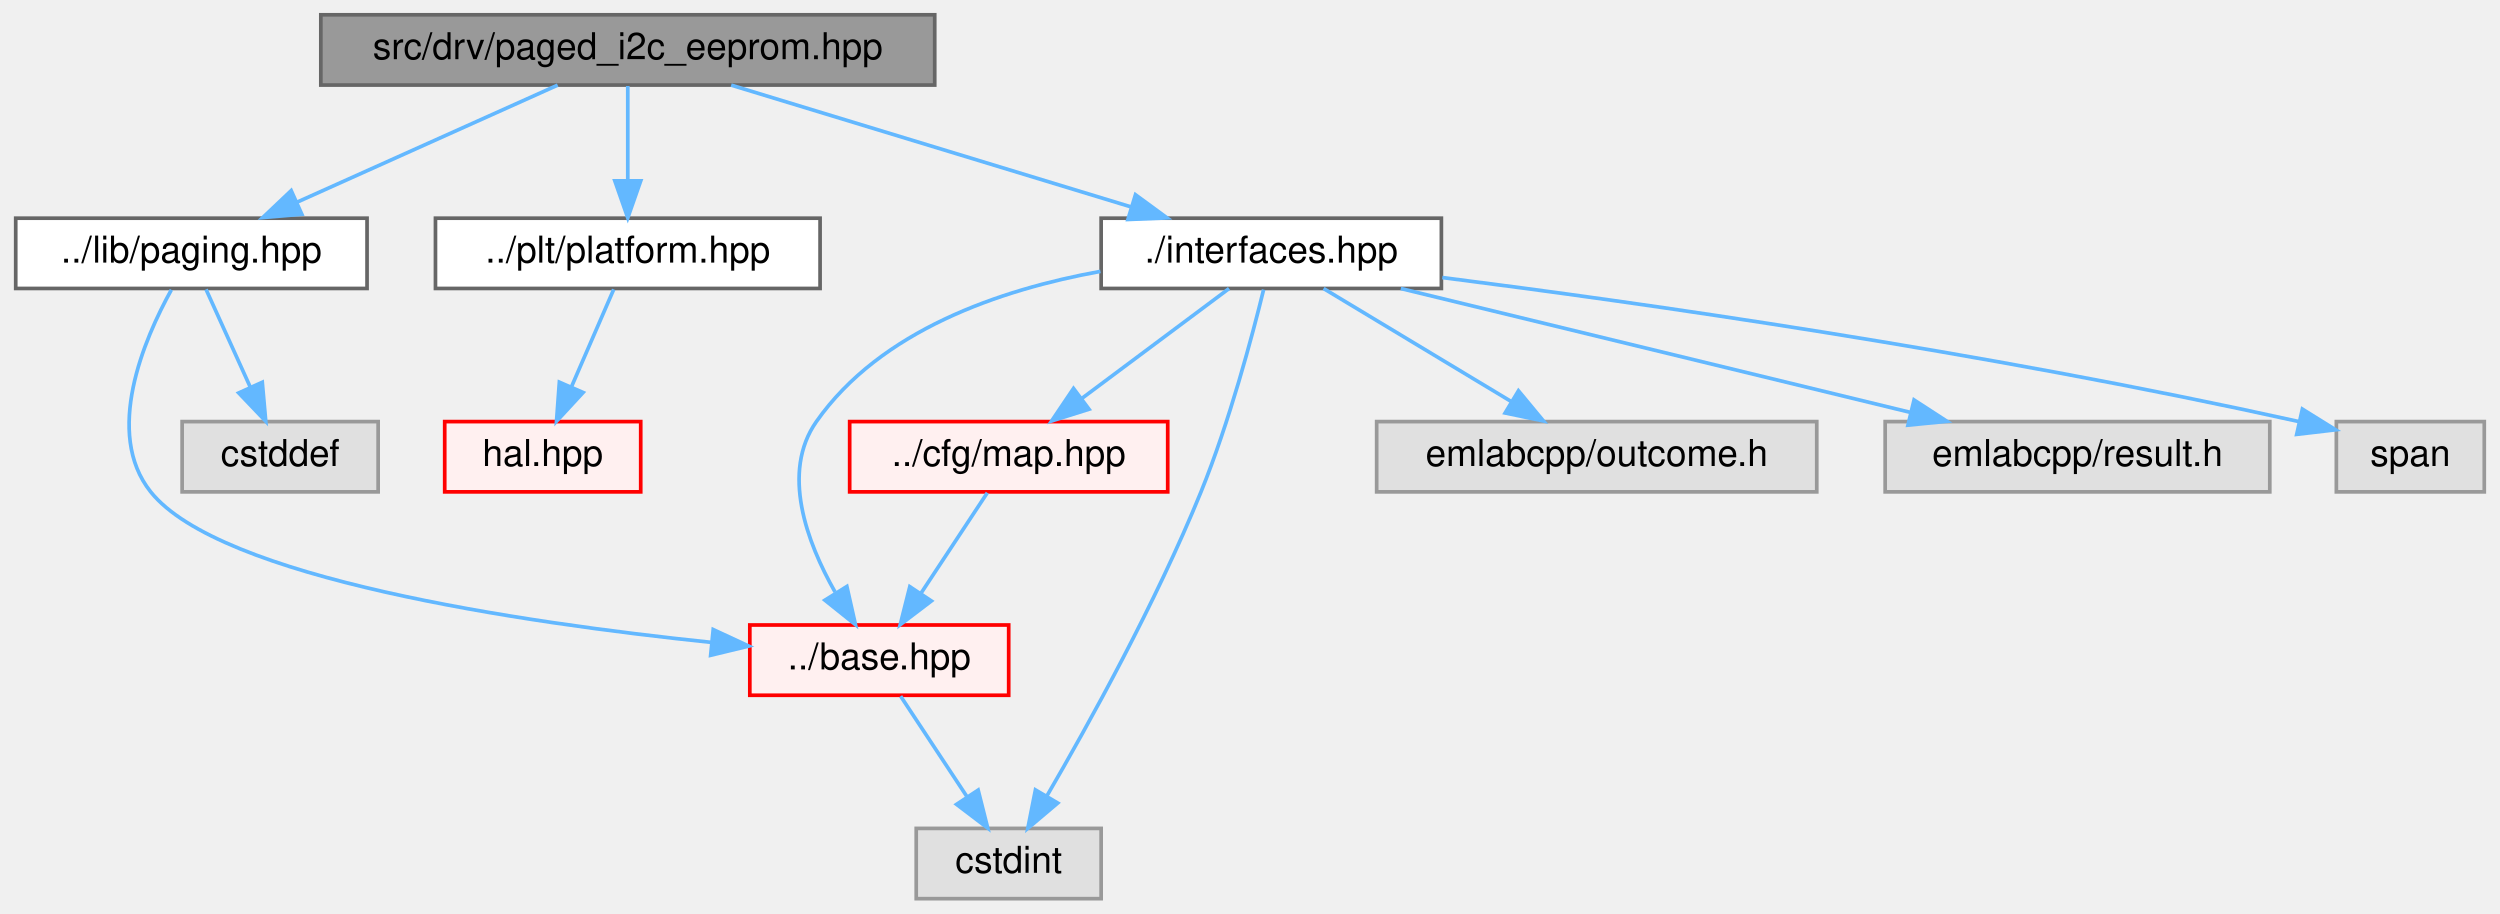
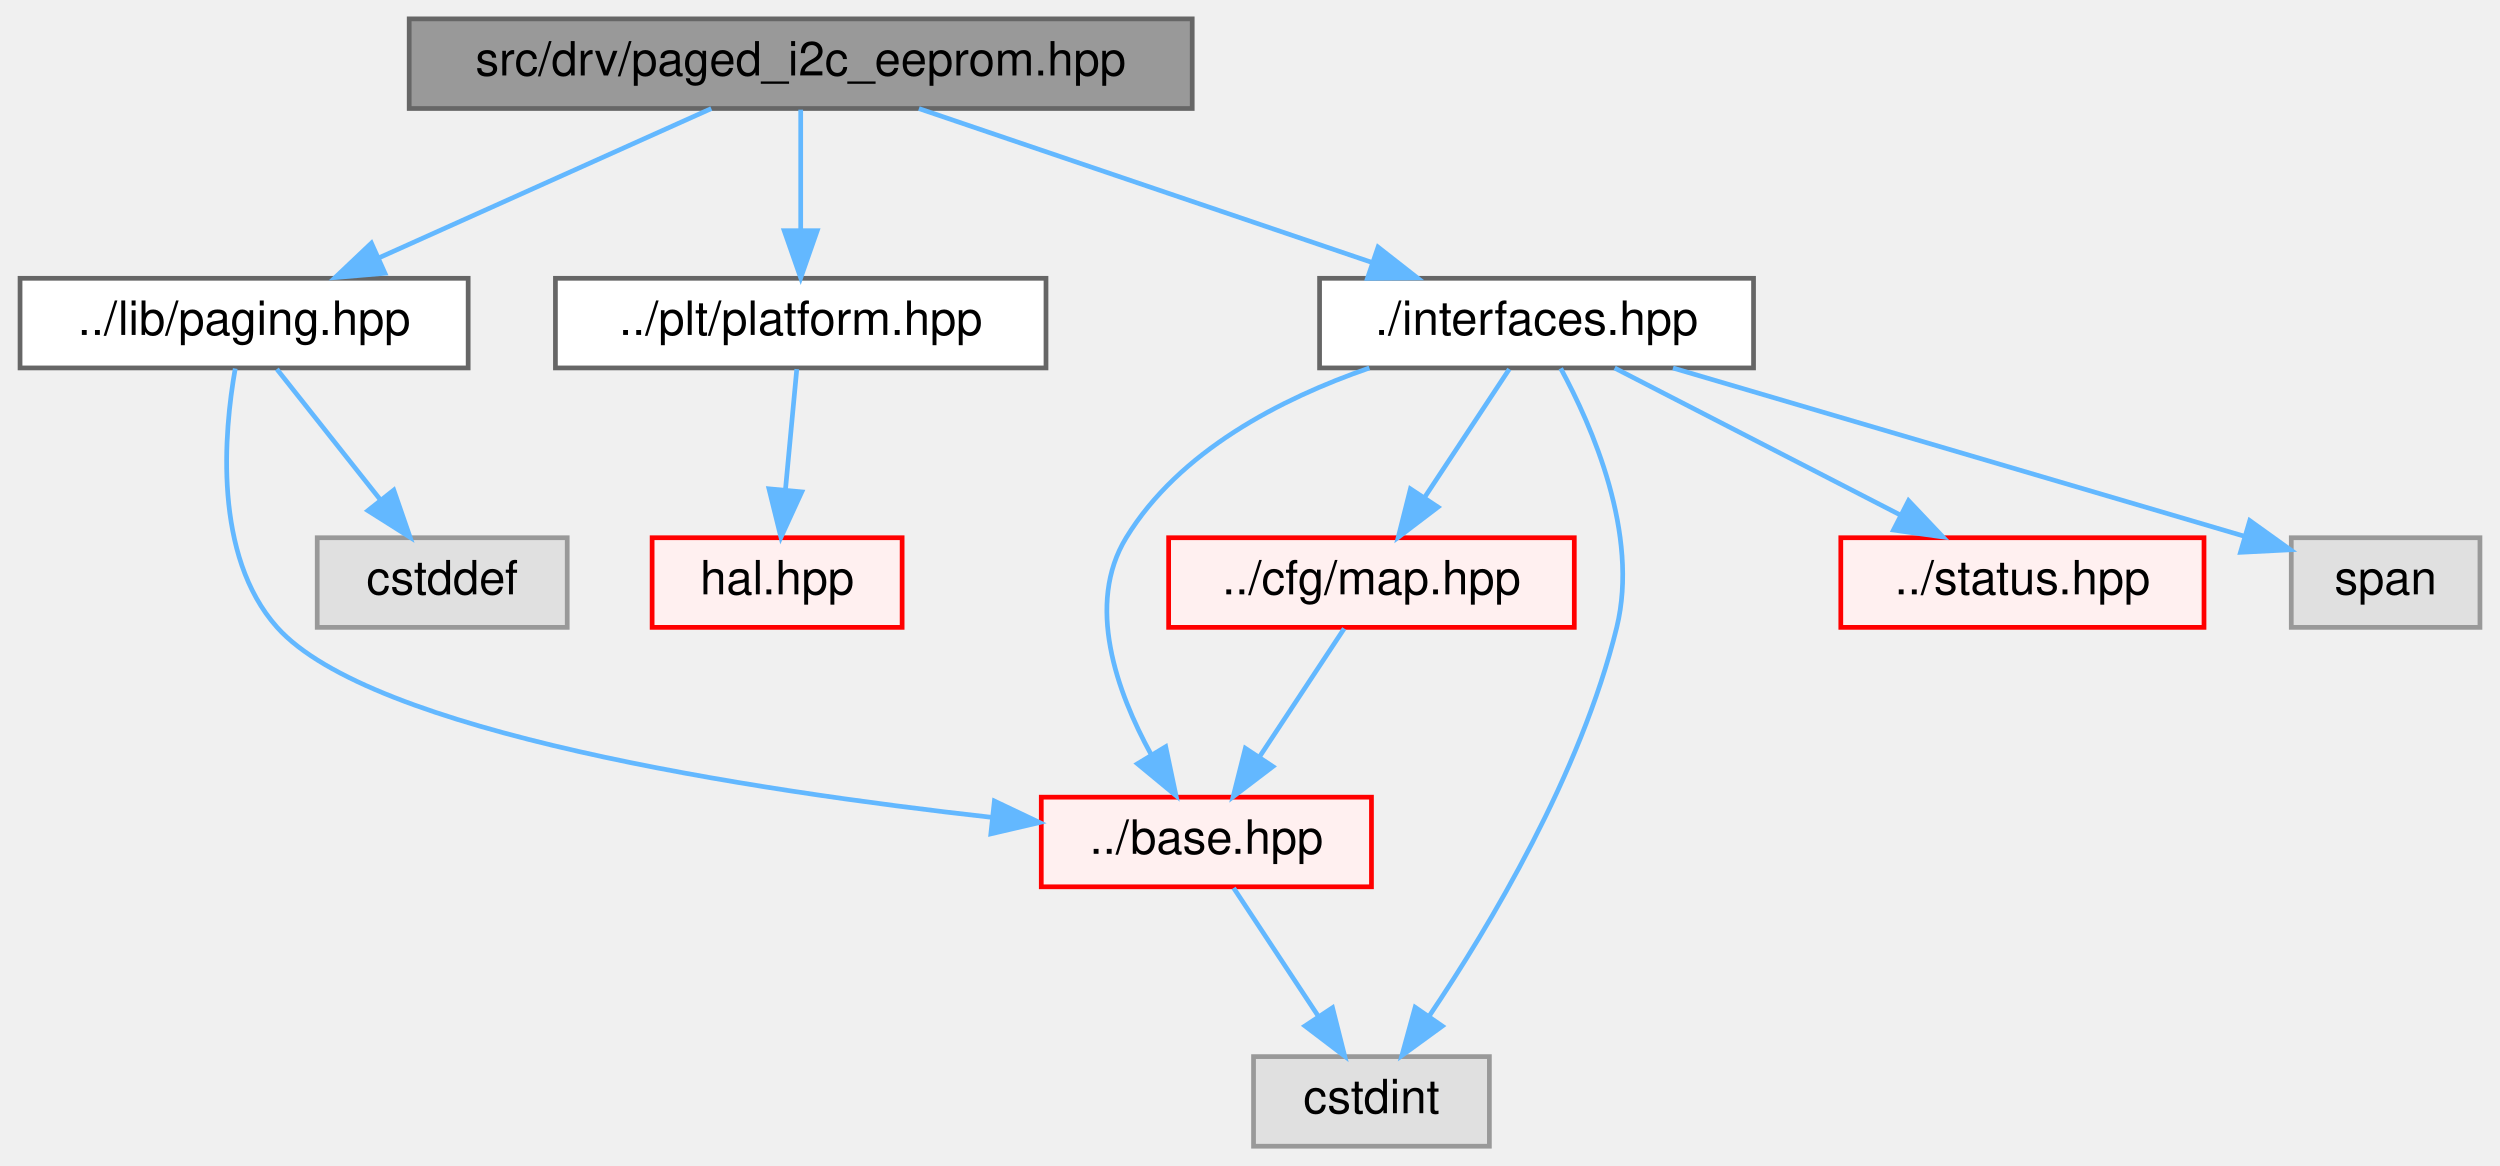
- <svg xmlns="http://www.w3.org/2000/svg" xmlns:xlink="http://www.w3.org/1999/xlink" width="676pt" height="247pt" viewBox="0.00 0.00 675.50 247.00">
+ <svg xmlns="http://www.w3.org/2000/svg" xmlns:xlink="http://www.w3.org/1999/xlink" width="530pt" height="247pt" viewBox="0.00 0.00 529.50 247.00">
  <g id="graph0" class="graph" transform="scale(1 1) rotate(0) translate(4 243)">
    <g id="Node000001" class="node">
      <g id="a_Node000001">
        <a xlink:title=" ">
          <polygon fill="#999999" stroke="#666666" points="248.5,-239 82.5,-239 82.5,-220 248.5,-220 248.5,-239" />
          <text text-anchor="middle" x="165.5" y="-227" font-family="Helvetica,sans-Serif" font-size="10.00">src/drv/paged_i2c_eeprom.hpp</text>
        </a>
      </g>
    </g>
    <g id="Node000002" class="node">
      <g id="a_Node000002">
        <a xlink:href="paging_8hpp.html" target="_top" xlink:title=" ">
          <polygon fill="white" stroke="#666666" points="95,-184 0,-184 0,-165 95,-165 95,-184" />
          <text text-anchor="middle" x="47.5" y="-172" font-family="Helvetica,sans-Serif" font-size="10.00">../lib/paging.hpp</text>
        </a>
      </g>
    </g>
    <g id="edge1_Node000001_Node000002" class="edge">
      <g id="a_edge1_Node000001_Node000002">
        <a xlink:title=" ">
          <path fill="none" stroke="#63b8ff" d="M146.54,-219.98C127.47,-211.42 97.84,-198.11 75.95,-188.28" />
          <polygon fill="#63b8ff" stroke="#63b8ff" points="77.36,-185.07 66.8,-184.17 74.49,-191.46 77.36,-185.07" />
        </a>
      </g>
    </g>
    <g id="Node000010" class="node">
      <g id="a_Node000010">
        <a xlink:href="platform_8hpp.html" target="_top" xlink:title=" ">
          <polygon fill="white" stroke="#666666" points="217.5,-184 113.5,-184 113.5,-165 217.5,-165 217.5,-184" />
          <text text-anchor="middle" x="165.5" y="-172" font-family="Helvetica,sans-Serif" font-size="10.00">../plt/platform.hpp</text>
        </a>
      </g>
    </g>
    <g id="edge5_Node000001_Node000010" class="edge">
      <g id="a_edge5_Node000001_Node000010">
        <a xlink:title=" ">
          <path fill="none" stroke="#63b8ff" d="M165.5,-219.75C165.5,-212.8 165.5,-202.85 165.5,-194.13" />
          <polygon fill="#63b8ff" stroke="#63b8ff" points="169,-194.09 165.5,-184.09 162,-194.09 169,-194.09" />
        </a>
      </g>
    </g>
    <g id="Node000013" class="node">
      <g id="a_Node000013">
        <a xlink:href="interfaces_8hpp.html" target="_top" xlink:title=" ">
-           <polygon fill="white" stroke="#666666" points="385.5,-184 293.5,-184 293.5,-165 385.5,-165 385.5,-184" />
-           <text text-anchor="middle" x="339.5" y="-172" font-family="Helvetica,sans-Serif" font-size="10.00">./interfaces.hpp</text>
+           <polygon fill="white" stroke="#666666" points="367.5,-184 275.5,-184 275.5,-165 367.5,-165 367.5,-184" />
+           <text text-anchor="middle" x="321.5" y="-172" font-family="Helvetica,sans-Serif" font-size="10.00">./interfaces.hpp</text>
        </a>
      </g>
    </g>
    <g id="edge7_Node000001_Node000013" class="edge">
      <g id="a_edge7_Node000001_Node000013">
        <a xlink:title=" ">
-           <path fill="none" stroke="#63b8ff" d="M193.46,-219.98C222.8,-211.05 269.1,-196.94 301.69,-187.02" />
-           <polygon fill="#63b8ff" stroke="#63b8ff" points="302.78,-190.34 311.32,-184.08 300.74,-183.65 302.78,-190.34" />
+           <path fill="none" stroke="#63b8ff" d="M190.56,-219.98C216.53,-211.16 257.31,-197.31 286.46,-187.41" />
+           <polygon fill="#63b8ff" stroke="#63b8ff" points="287.9,-190.61 296.24,-184.08 285.65,-183.99 287.9,-190.61" />
        </a>
      </g>
    </g>
    <g id="Node000003" class="node">
      <g id="a_Node000003">
        <a xlink:href="base_8hpp.html" target="_top" xlink:title=" ">
-           <polygon fill="#fff0f0" stroke="red" points="268.5,-74 198.5,-74 198.5,-55 268.5,-55 268.5,-74" />
-           <text text-anchor="middle" x="233.5" y="-62" font-family="Helvetica,sans-Serif" font-size="10.00">../base.hpp</text>
+           <polygon fill="#fff0f0" stroke="red" points="286.5,-74 216.5,-74 216.5,-55 286.5,-55 286.5,-74" />
+           <text text-anchor="middle" x="251.5" y="-62" font-family="Helvetica,sans-Serif" font-size="10.00">../base.hpp</text>
        </a>
      </g>
    </g>
    <g id="edge2_Node000002_Node000003" class="edge">
      <g id="a_edge2_Node000002_Node000003">
        <a xlink:title=" ">
-           <path fill="none" stroke="#63b8ff" d="M42.09,-164.64C34.71,-151.29 23.79,-125.91 36.5,-110 55.13,-86.7 136.02,-74.71 188.18,-69.29" />
-           <polygon fill="#63b8ff" stroke="#63b8ff" points="188.6,-72.77 198.21,-68.3 187.91,-65.81 188.6,-72.77" />
+           <path fill="none" stroke="#63b8ff" d="M45.62,-164.87C43.24,-151.36 40.9,-125.22 54.5,-110 74.32,-87.82 154.42,-75.49 206.18,-69.7" />
+           <polygon fill="#63b8ff" stroke="#63b8ff" points="206.56,-73.18 216.13,-68.63 205.81,-66.22 206.56,-73.18" />
        </a>
      </g>
    </g>
    <g id="Node000009" class="node">
      <g id="a_Node000009">
        <a xlink:title=" ">
-           <polygon fill="#e0e0e0" stroke="#999999" points="98,-129 45,-129 45,-110 98,-110 98,-129" />
-           <text text-anchor="middle" x="71.5" y="-117" font-family="Helvetica,sans-Serif" font-size="10.00">cstddef</text>
+           <polygon fill="#e0e0e0" stroke="#999999" points="116,-129 63,-129 63,-110 116,-110 116,-129" />
+           <text text-anchor="middle" x="89.5" y="-117" font-family="Helvetica,sans-Serif" font-size="10.00">cstddef</text>
        </a>
      </g>
    </g>
    <g id="edge4_Node000002_Node000009" class="edge">
      <g id="a_edge4_Node000002_Node000009">
        <a xlink:title=" ">
-           <path fill="none" stroke="#63b8ff" d="M51.46,-164.75C54.71,-157.57 59.42,-147.18 63.45,-138.27" />
-           <polygon fill="#63b8ff" stroke="#63b8ff" points="66.67,-139.64 67.61,-129.09 60.3,-136.75 66.67,-139.64" />
+           <path fill="none" stroke="#63b8ff" d="M54.44,-164.75C60.37,-157.26 69.07,-146.28 76.32,-137.13" />
+           <polygon fill="#63b8ff" stroke="#63b8ff" points="79.23,-139.1 82.69,-129.09 73.74,-134.75 79.23,-139.1" />
        </a>
      </g>
    </g>
    <g id="Node000005" class="node">
      <g id="a_Node000005">
        <a xlink:title=" ">
-           <polygon fill="#e0e0e0" stroke="#999999" points="293.5,-19 243.5,-19 243.5,0 293.5,0 293.5,-19" />
-           <text text-anchor="middle" x="268.5" y="-7" font-family="Helvetica,sans-Serif" font-size="10.00">cstdint</text>
+           <polygon fill="#e0e0e0" stroke="#999999" points="311.5,-19 261.5,-19 261.5,0 311.5,0 311.5,-19" />
+           <text text-anchor="middle" x="286.5" y="-7" font-family="Helvetica,sans-Serif" font-size="10.00">cstdint</text>
        </a>
      </g>
    </g>
    <g id="edge3_Node000003_Node000005" class="edge">
      <g id="a_edge3_Node000003_Node000005">
        <a xlink:title=" ">
-           <path fill="none" stroke="#63b8ff" d="M239.28,-54.75C244.12,-47.42 251.18,-36.73 257.14,-27.7" />
-           <polygon fill="#63b8ff" stroke="#63b8ff" points="260.24,-29.36 262.83,-19.09 254.4,-25.5 260.24,-29.36" />
+           <path fill="none" stroke="#63b8ff" d="M257.28,-54.75C262.12,-47.42 269.18,-36.73 275.14,-27.7" />
+           <polygon fill="#63b8ff" stroke="#63b8ff" points="278.24,-29.36 280.83,-19.09 272.4,-25.5 278.24,-29.36" />
        </a>
      </g>
    </g>
    <g id="Node000011" class="node">
      <g id="a_Node000011">
        <a xlink:href="hal_8hpp.html" target="_top" xlink:title=" ">
-           <polygon fill="#fff0f0" stroke="red" points="169,-129 116,-129 116,-110 169,-110 169,-129" />
-           <text text-anchor="middle" x="142.5" y="-117" font-family="Helvetica,sans-Serif" font-size="10.00">hal.hpp</text>
+           <polygon fill="#fff0f0" stroke="red" points="187,-129 134,-129 134,-110 187,-110 187,-129" />
+           <text text-anchor="middle" x="160.5" y="-117" font-family="Helvetica,sans-Serif" font-size="10.00">hal.hpp</text>
        </a>
      </g>
    </g>
    <g id="edge6_Node000010_Node000011" class="edge">
      <g id="a_edge6_Node000010_Node000011">
        <a xlink:title=" ">
-           <path fill="none" stroke="#63b8ff" d="M161.7,-164.75C158.59,-157.57 154.08,-147.18 150.21,-138.27" />
-           <polygon fill="#63b8ff" stroke="#63b8ff" points="153.42,-136.87 146.23,-129.09 147,-139.66 153.42,-136.87" />
+           <path fill="none" stroke="#63b8ff" d="M164.67,-164.75C164.02,-157.8 163.08,-147.85 162.26,-139.13" />
+           <polygon fill="#63b8ff" stroke="#63b8ff" points="165.73,-138.72 161.31,-129.09 158.77,-139.37 165.73,-138.72" />
        </a>
      </g>
    </g>
    <g id="edge8_Node000013_Node000003" class="edge">
      <g id="a_edge8_Node000013_Node000003">
        <a xlink:title=" ">
-           <path fill="none" stroke="#63b8ff" d="M293.31,-169.62C266.12,-164.69 233.78,-153.63 216.5,-129 206.9,-115.32 213.85,-96.51 221.55,-82.92" />
-           <polygon fill="#63b8ff" stroke="#63b8ff" points="224.74,-84.42 227.07,-74.09 218.8,-80.71 224.74,-84.42" />
+           <path fill="none" stroke="#63b8ff" d="M286.06,-164.99C267.24,-158.48 245.74,-147.38 234.5,-129 225.87,-114.9 232.45,-96.43 239.79,-83.04" />
+           <polygon fill="#63b8ff" stroke="#63b8ff" points="242.88,-84.7 245.06,-74.33 236.89,-81.08 242.88,-84.7" />
        </a>
      </g>
    </g>
-     <g id="edge11_Node000013_Node000005" class="edge">
-       <g id="a_edge11_Node000013_Node000005">
+     <g id="edge12_Node000013_Node000005" class="edge">
+       <g id="a_edge12_Node000013_Node000005">
        <a xlink:title=" ">
-           <path fill="none" stroke="#63b8ff" d="M337.43,-164.69C334.39,-152.26 328.21,-128.97 320.5,-110 308.32,-80.03 290.08,-47.1 278.75,-27.65" />
-           <polygon fill="#63b8ff" stroke="#63b8ff" points="281.76,-25.86 273.67,-19.02 275.73,-29.41 281.76,-25.86" />
+           <path fill="none" stroke="#63b8ff" d="M326.62,-164.9C333.23,-152.72 343.34,-129.73 338.5,-110 330.87,-78.91 311.62,-46.75 298.81,-27.7" />
+           <polygon fill="#63b8ff" stroke="#63b8ff" points="301.52,-25.47 292.95,-19.23 295.76,-29.45 301.52,-25.47" />
        </a>
      </g>
    </g>
    <g id="Node000014" class="node">
      <g id="a_Node000014">
        <a xlink:href="map_8hpp.html" target="_top" xlink:title=" ">
-           <polygon fill="#fff0f0" stroke="red" points="311.5,-129 225.5,-129 225.5,-110 311.5,-110 311.5,-129" />
-           <text text-anchor="middle" x="268.5" y="-117" font-family="Helvetica,sans-Serif" font-size="10.00">../cfg/map.hpp</text>
+           <polygon fill="#fff0f0" stroke="red" points="329.5,-129 243.5,-129 243.5,-110 329.5,-110 329.5,-129" />
+           <text text-anchor="middle" x="286.5" y="-117" font-family="Helvetica,sans-Serif" font-size="10.00">../cfg/map.hpp</text>
        </a>
      </g>
    </g>
    <g id="edge9_Node000013_Node000014" class="edge">
      <g id="a_edge9_Node000013_Node000014">
        <a xlink:title=" ">
-           <path fill="none" stroke="#63b8ff" d="M328.09,-164.98C317.39,-157 301.16,-144.88 288.34,-135.31" />
-           <polygon fill="#63b8ff" stroke="#63b8ff" points="290.22,-132.35 280.11,-129.17 286.03,-137.96 290.22,-132.35" />
+           <path fill="none" stroke="#63b8ff" d="M315.72,-164.75C310.88,-157.42 303.82,-146.73 297.86,-137.7" />
+           <polygon fill="#63b8ff" stroke="#63b8ff" points="300.6,-135.5 292.17,-129.09 294.76,-139.36 300.6,-135.5" />
        </a>
      </g>
    </g>
    <g id="Node000021" class="node">
      <g id="a_Node000021">
-         <a xlink:title=" ">
-           <polygon fill="#e0e0e0" stroke="#999999" points="487,-129 368,-129 368,-110 487,-110 487,-129" />
-           <text text-anchor="middle" x="427.5" y="-117" font-family="Helvetica,sans-Serif" font-size="10.00">emlabcpp/outcome.h</text>
+         <a xlink:href="status_8hpp.html" target="_top" xlink:title=" ">
+           <polygon fill="#fff0f0" stroke="red" points="463,-129 386,-129 386,-110 463,-110 463,-129" />
+           <text text-anchor="middle" x="424.5" y="-117" font-family="Helvetica,sans-Serif" font-size="10.00">../status.hpp</text>
        </a>
      </g>
    </g>
-     <g id="edge12_Node000013_Node000021" class="edge">
-       <g id="a_edge12_Node000013_Node000021">
+     <g id="edge11_Node000013_Node000021" class="edge">
+       <g id="a_edge11_Node000013_Node000021">
        <a xlink:title=" ">
-           <path fill="none" stroke="#63b8ff" d="M353.64,-164.98C367.29,-156.77 388.19,-144.18 404.28,-134.49" />
-           <polygon fill="#63b8ff" stroke="#63b8ff" points="406.34,-137.33 413.1,-129.17 402.73,-131.33 406.34,-137.33" />
+           <path fill="none" stroke="#63b8ff" d="M338.05,-164.98C354.39,-156.57 379.63,-143.59 398.63,-133.81" />
+           <polygon fill="#63b8ff" stroke="#63b8ff" points="400.36,-136.86 407.65,-129.17 397.16,-130.63 400.36,-136.86" />
        </a>
      </g>
    </g>
-     <g id="Node000022" class="node">
-       <g id="a_Node000022">
+     <g id="Node000024" class="node">
+       <g id="a_Node000024">
        <a xlink:title=" ">
-           <polygon fill="#e0e0e0" stroke="#999999" points="609.5,-129 505.5,-129 505.5,-110 609.5,-110 609.5,-129" />
-           <text text-anchor="middle" x="557.5" y="-117" font-family="Helvetica,sans-Serif" font-size="10.00">emlabcpp/result.h</text>
+           <polygon fill="#e0e0e0" stroke="#999999" points="521.5,-129 481.5,-129 481.5,-110 521.5,-110 521.5,-129" />
+           <text text-anchor="middle" x="501.5" y="-117" font-family="Helvetica,sans-Serif" font-size="10.00">span</text>
        </a>
      </g>
    </g>
-     <g id="edge13_Node000013_Node000022" class="edge">
-       <g id="a_edge13_Node000013_Node000022">
+     <g id="edge13_Node000013_Node000024" class="edge">
+       <g id="a_edge13_Node000013_Node000024">
        <a xlink:title=" ">
-           <path fill="none" stroke="#63b8ff" d="M374.53,-164.98C412,-155.87 471.55,-141.4 512.48,-131.45" />
-           <polygon fill="#63b8ff" stroke="#63b8ff" points="513.31,-134.85 522.2,-129.08 511.66,-128.04 513.31,-134.85" />
-         </a>
-       </g>
-     </g>
-     <g id="Node000023" class="node">
-       <g id="a_Node000023">
-         <a xlink:title=" ">
-           <polygon fill="#e0e0e0" stroke="#999999" points="667.5,-129 627.5,-129 627.5,-110 667.5,-110 667.5,-129" />
-           <text text-anchor="middle" x="647.5" y="-117" font-family="Helvetica,sans-Serif" font-size="10.00">span</text>
-         </a>
-       </g>
-     </g>
-     <g id="edge14_Node000013_Node000023" class="edge">
-       <g id="a_edge14_Node000013_Node000023">
-         <a xlink:title=" ">
-           <path fill="none" stroke="#63b8ff" d="M385.75,-167.95C439.37,-161.12 530.51,-148.25 617.54,-128.97" />
-           <polygon fill="#63b8ff" stroke="#63b8ff" points="618.31,-132.38 627.3,-126.78 616.78,-125.55 618.31,-132.38" />
+           <path fill="none" stroke="#63b8ff" d="M350.42,-164.98C383.65,-155.2 437.92,-139.22 471.57,-129.31" />
+           <polygon fill="#63b8ff" stroke="#63b8ff" points="472.7,-132.63 481.31,-126.45 470.73,-125.91 472.7,-132.63" />
        </a>
      </g>
    </g>
    <g id="edge10_Node000014_Node000003" class="edge">
      <g id="a_edge10_Node000014_Node000003">
        <a xlink:title=" ">
-           <path fill="none" stroke="#63b8ff" d="M262.72,-109.75C257.88,-102.42 250.82,-91.73 244.86,-82.7" />
-           <polygon fill="#63b8ff" stroke="#63b8ff" points="247.6,-80.5 239.17,-74.09 241.76,-84.36 247.6,-80.5" />
+           <path fill="none" stroke="#63b8ff" d="M280.72,-109.75C275.88,-102.42 268.82,-91.73 262.86,-82.7" />
+           <polygon fill="#63b8ff" stroke="#63b8ff" points="265.6,-80.5 257.17,-74.09 259.76,-84.36 265.6,-80.5" />
        </a>
      </g>
    </g>
  </g>
</svg>
